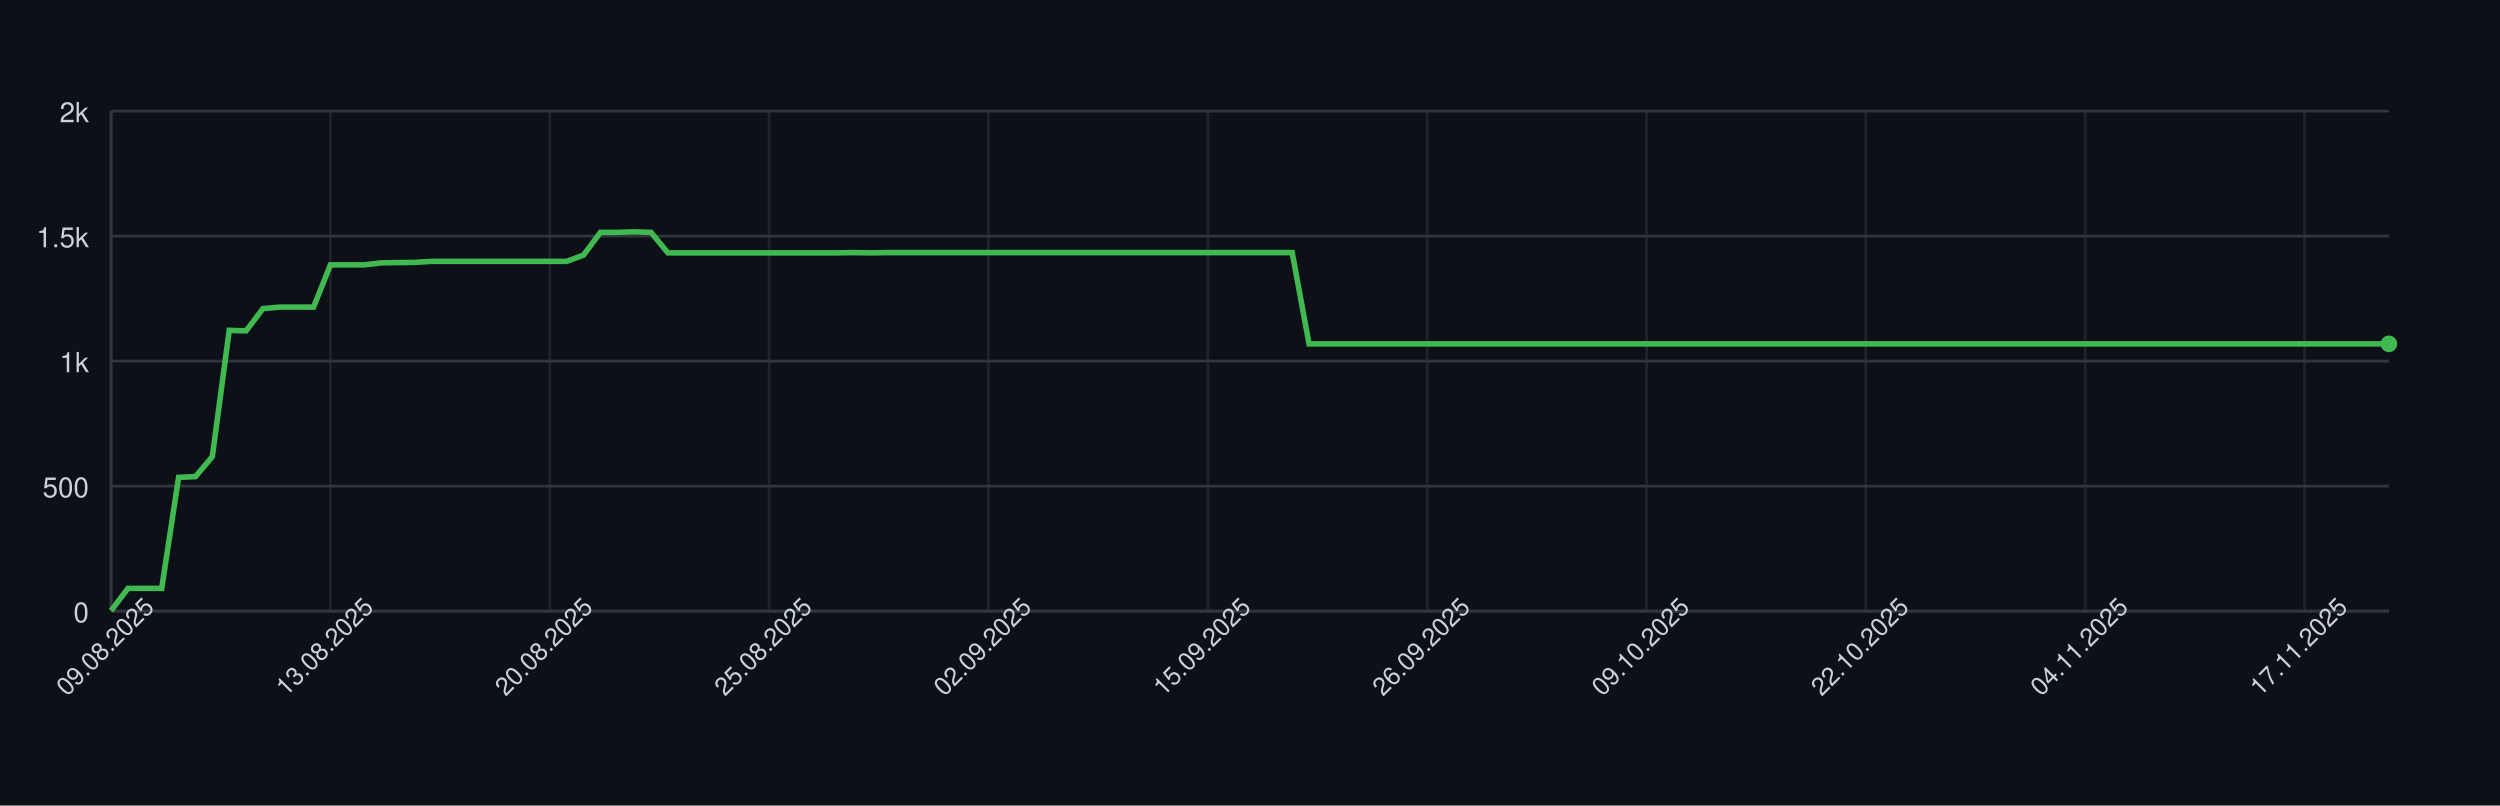
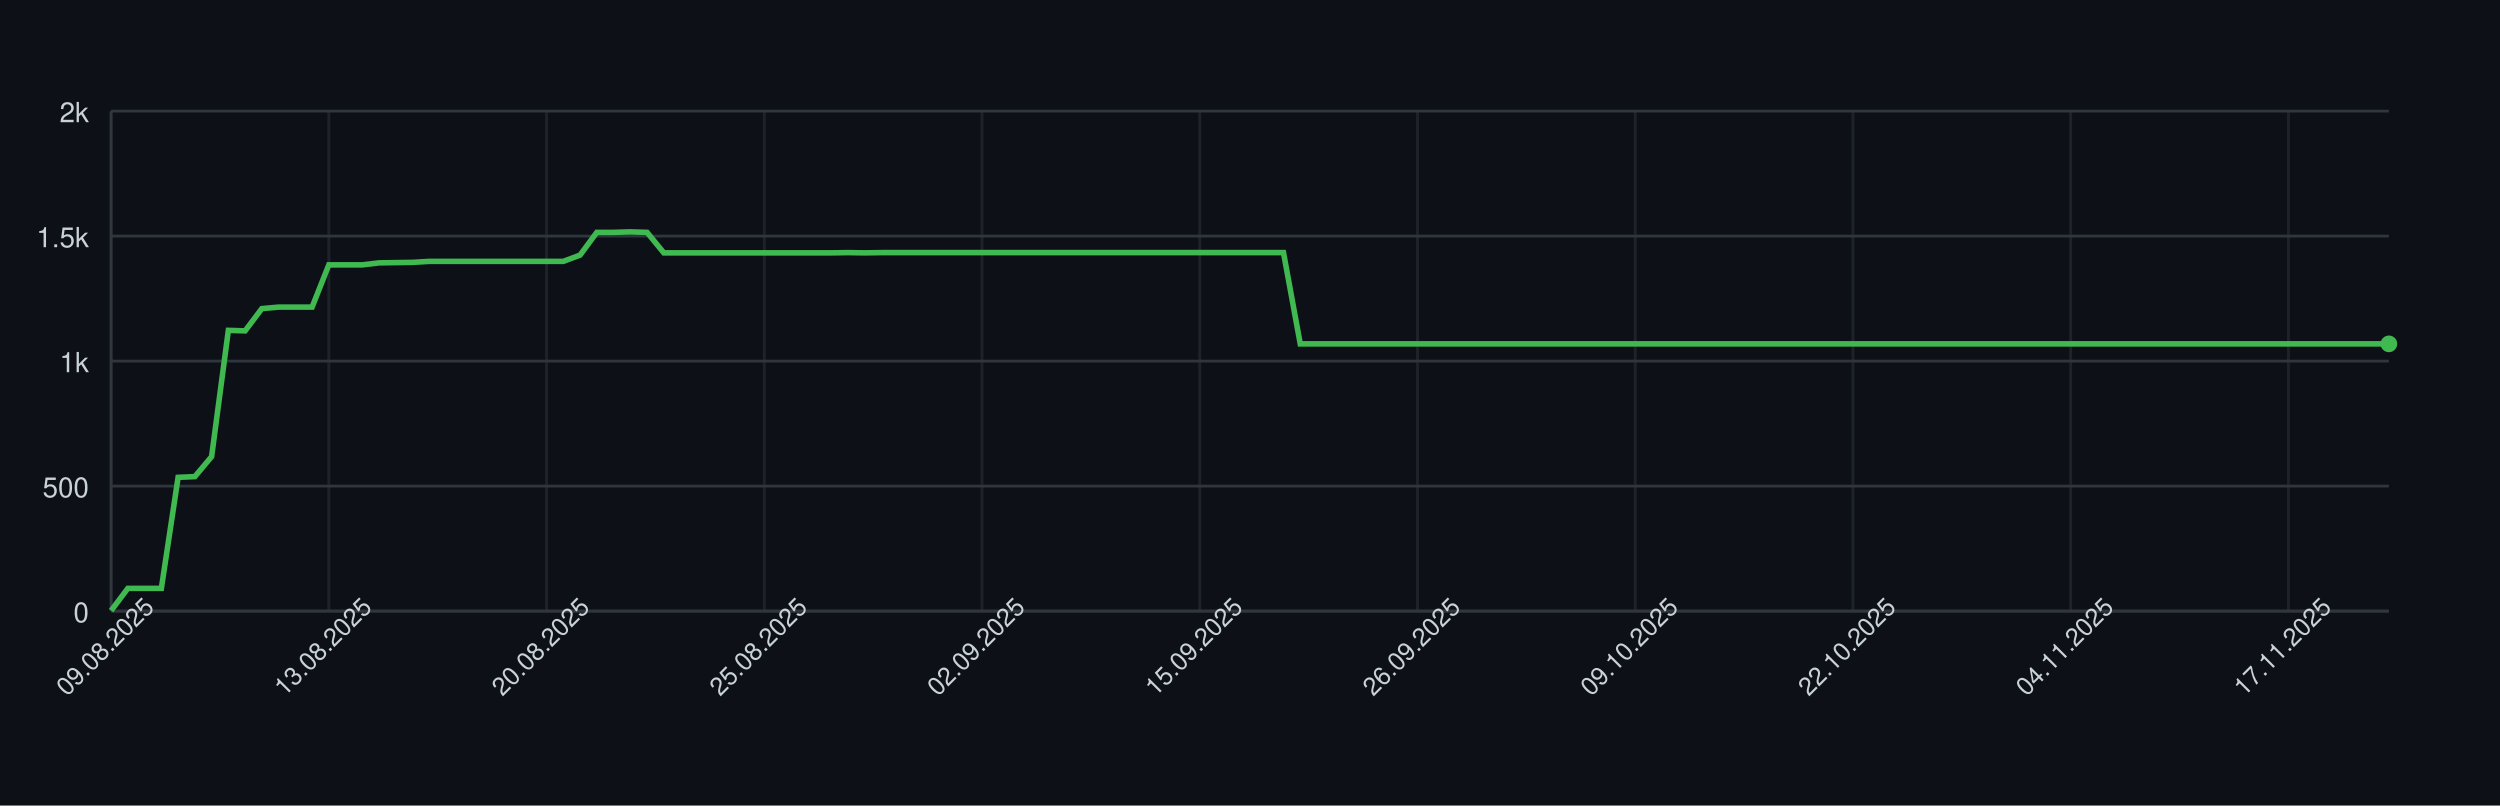
<svg xmlns="http://www.w3.org/2000/svg" width="900" height="290" style="font-family: -apple-system, BlinkMacSystemFont, 'Segoe UI', Helvetica, Arial, sans-serif;">
  <rect width="100%" height="100%" fill="#0d1117" />
  <g>
    <line x1="40" y1="220.00" x2="860" y2="220.00" stroke="#30363d" />
    <text x="32" y="224.00" font-size="10" fill="#c9d1d9" text-anchor="end">0</text>
    <line x1="40" y1="175.00" x2="860" y2="175.00" stroke="#30363d" />
    <text x="32" y="179.00" font-size="10" fill="#c9d1d9" text-anchor="end">500</text>
    <line x1="40" y1="130.00" x2="860" y2="130.00" stroke="#30363d" />
    <text x="32" y="134.00" font-size="10" fill="#c9d1d9" text-anchor="end">1k</text>
    <line x1="40" y1="85.00" x2="860" y2="85.00" stroke="#30363d" />
    <text x="32" y="89.00" font-size="10" fill="#c9d1d9" text-anchor="end">1.5k</text>
    <line x1="40" y1="40.00" x2="860" y2="40.00" stroke="#30363d" />
    <text x="32" y="44.00" font-size="10" fill="#c9d1d9" text-anchor="end">2k</text>
    <line x1="40.00" y1="40" x2="40.00" y2="220" stroke="#30363d" opacity="0.5" />
-     <line x1="118.96" y1="40" x2="118.96" y2="220" stroke="#30363d" opacity="0.5" />
-     <line x1="197.93" y1="40" x2="197.93" y2="220" stroke="#30363d" opacity="0.5" />
-     <line x1="276.89" y1="40" x2="276.89" y2="220" stroke="#30363d" opacity="0.5" />
-     <line x1="355.85" y1="40" x2="355.85" y2="220" stroke="#30363d" opacity="0.5" />
-     <line x1="434.81" y1="40" x2="434.81" y2="220" stroke="#30363d" opacity="0.5" />
-     <line x1="513.78" y1="40" x2="513.78" y2="220" stroke="#30363d" opacity="0.5" />
-     <line x1="592.74" y1="40" x2="592.74" y2="220" stroke="#30363d" opacity="0.5" />
-     <line x1="671.70" y1="40" x2="671.70" y2="220" stroke="#30363d" opacity="0.5" />
-     <line x1="750.67" y1="40" x2="750.67" y2="220" stroke="#30363d" opacity="0.5" />
-     <line x1="829.63" y1="40" x2="829.63" y2="220" stroke="#30363d" opacity="0.5" />
+     <line x1="118.38" y1="40" x2="118.38" y2="220" stroke="#30363d" opacity="0.5" />
+     <line x1="196.76" y1="40" x2="196.76" y2="220" stroke="#30363d" opacity="0.5" />
+     <line x1="275.15" y1="40" x2="275.15" y2="220" stroke="#30363d" opacity="0.5" />
+     <line x1="353.53" y1="40" x2="353.53" y2="220" stroke="#30363d" opacity="0.5" />
+     <line x1="431.91" y1="40" x2="431.91" y2="220" stroke="#30363d" opacity="0.5" />
+     <line x1="510.29" y1="40" x2="510.29" y2="220" stroke="#30363d" opacity="0.5" />
+     <line x1="588.68" y1="40" x2="588.68" y2="220" stroke="#30363d" opacity="0.5" />
+     <line x1="667.06" y1="40" x2="667.06" y2="220" stroke="#30363d" opacity="0.5" />
+     <line x1="745.44" y1="40" x2="745.44" y2="220" stroke="#30363d" opacity="0.5" />
+     <line x1="823.82" y1="40" x2="823.82" y2="220" stroke="#30363d" opacity="0.5" />
    <line x1="40" y1="220" x2="860" y2="220" stroke="#30363d" />
    <line x1="40" y1="40" x2="40" y2="220" stroke="#30363d" />
-     <path d="M 40.00 219.82 L 46.07 211.81 L 52.15 211.81 L 58.22 211.81 L 64.30 171.85 L 70.37 171.58 L 76.44 164.38 L 82.52 118.93 L 88.59 119.11 L 94.67 111.10 L 100.74 110.56 L 106.81 110.56 L 112.89 110.56 L 118.96 95.35 L 125.04 95.35 L 131.11 95.35 L 137.19 94.63 L 143.26 94.54 L 149.33 94.45 L 155.41 94.09 L 161.48 94.09 L 167.56 94.09 L 173.63 94.09 L 179.70 94.09 L 185.78 94.09 L 191.85 94.09 L 197.93 94.09 L 204.00 94.09 L 210.07 91.84 L 216.15 83.65 L 222.22 83.65 L 228.30 83.47 L 234.37 83.65 L 240.44 91.03 L 246.52 91.03 L 252.59 91.03 L 258.67 91.03 L 264.74 91.03 L 270.81 91.03 L 276.89 91.03 L 282.96 91.03 L 289.04 91.03 L 295.11 91.03 L 301.19 91.03 L 307.26 90.94 L 313.33 91.03 L 319.41 90.94 L 325.48 90.94 L 331.56 90.94 L 337.63 90.94 L 343.70 90.94 L 349.78 90.94 L 355.85 90.94 L 361.93 90.94 L 368.00 90.94 L 374.07 90.94 L 380.15 90.94 L 386.22 90.94 L 392.30 90.94 L 398.37 90.94 L 404.44 90.94 L 410.52 90.94 L 416.59 90.94 L 422.67 90.94 L 428.74 90.94 L 434.81 90.94 L 440.89 90.94 L 446.96 90.94 L 453.04 90.94 L 459.11 90.94 L 465.19 90.94 L 471.26 123.79 L 477.33 123.79 L 483.41 123.79 L 489.48 123.79 L 495.56 123.79 L 501.63 123.79 L 507.70 123.79 L 513.78 123.79 L 519.85 123.79 L 525.93 123.79 L 532.00 123.79 L 538.07 123.79 L 544.15 123.79 L 550.22 123.79 L 556.30 123.79 L 562.37 123.79 L 568.44 123.79 L 574.52 123.79 L 580.59 123.79 L 586.67 123.79 L 592.74 123.79 L 598.81 123.79 L 604.89 123.79 L 610.96 123.79 L 617.04 123.79 L 623.11 123.79 L 629.19 123.79 L 635.26 123.79 L 641.33 123.79 L 647.41 123.79 L 653.48 123.79 L 659.56 123.79 L 665.63 123.79 L 671.70 123.79 L 677.78 123.79 L 683.85 123.79 L 689.93 123.79 L 696.00 123.79 L 702.07 123.79 L 708.15 123.79 L 714.22 123.79 L 720.30 123.79 L 726.37 123.79 L 732.44 123.79 L 738.52 123.79 L 744.59 123.79 L 750.67 123.79 L 756.74 123.79 L 762.81 123.79 L 768.89 123.79 L 774.96 123.79 L 781.04 123.79 L 787.11 123.79 L 793.19 123.79 L 799.26 123.79 L 805.33 123.79 L 811.41 123.79 L 817.48 123.79 L 823.56 123.79 L 829.63 123.79 L 835.70 123.79 L 841.78 123.79 L 847.85 123.79 L 853.93 123.79 L 860.00 123.79" fill="none" stroke="#3fb950" stroke-width="2" />
+     <path d="M 40.00 219.82 L 46.03 211.81 L 52.06 211.81 L 58.09 211.81 L 64.12 171.85 L 70.15 171.58 L 76.18 164.38 L 82.21 118.93 L 88.24 119.11 L 94.26 111.10 L 100.29 110.56 L 106.32 110.56 L 112.35 110.56 L 118.38 95.35 L 124.41 95.35 L 130.44 95.35 L 136.47 94.63 L 142.50 94.54 L 148.53 94.45 L 154.56 94.09 L 160.59 94.09 L 166.62 94.09 L 172.65 94.09 L 178.68 94.09 L 184.71 94.09 L 190.74 94.09 L 196.76 94.09 L 202.79 94.09 L 208.82 91.84 L 214.85 83.65 L 220.88 83.65 L 226.91 83.47 L 232.94 83.65 L 238.97 91.03 L 245.00 91.03 L 251.03 91.03 L 257.06 91.03 L 263.09 91.03 L 269.12 91.03 L 275.15 91.03 L 281.18 91.03 L 287.21 91.03 L 293.24 91.03 L 299.26 91.03 L 305.29 90.94 L 311.32 91.03 L 317.35 90.94 L 323.38 90.94 L 329.41 90.94 L 335.44 90.94 L 341.47 90.94 L 347.50 90.94 L 353.53 90.94 L 359.56 90.94 L 365.59 90.94 L 371.62 90.94 L 377.65 90.94 L 383.68 90.94 L 389.71 90.94 L 395.74 90.94 L 401.76 90.94 L 407.79 90.94 L 413.82 90.94 L 419.85 90.94 L 425.88 90.94 L 431.91 90.94 L 437.94 90.94 L 443.97 90.94 L 450.00 90.94 L 456.03 90.94 L 462.06 90.94 L 468.09 123.79 L 474.12 123.79 L 480.15 123.79 L 486.18 123.79 L 492.21 123.79 L 498.24 123.79 L 504.26 123.79 L 510.29 123.79 L 516.32 123.79 L 522.35 123.79 L 528.38 123.79 L 534.41 123.79 L 540.44 123.79 L 546.47 123.79 L 552.50 123.79 L 558.53 123.79 L 564.56 123.79 L 570.59 123.79 L 576.62 123.79 L 582.65 123.79 L 588.68 123.79 L 594.71 123.79 L 600.74 123.79 L 606.76 123.79 L 612.79 123.79 L 618.82 123.79 L 624.85 123.79 L 630.88 123.79 L 636.91 123.79 L 642.94 123.79 L 648.97 123.79 L 655.00 123.79 L 661.03 123.79 L 667.06 123.79 L 673.09 123.79 L 679.12 123.79 L 685.15 123.79 L 691.18 123.79 L 697.21 123.79 L 703.24 123.79 L 709.26 123.79 L 715.29 123.79 L 721.32 123.79 L 727.35 123.79 L 733.38 123.79 L 739.41 123.79 L 745.44 123.79 L 751.47 123.79 L 757.50 123.79 L 763.53 123.79 L 769.56 123.79 L 775.59 123.79 L 781.62 123.79 L 787.65 123.79 L 793.68 123.79 L 799.71 123.79 L 805.74 123.79 L 811.76 123.79 L 817.79 123.79 L 823.82 123.79 L 829.85 123.79 L 835.88 123.79 L 841.91 123.79 L 847.94 123.79 L 853.97 123.79 L 860.00 123.79" fill="none" stroke="#3fb950" stroke-width="2" />
    <circle cx="860.00" cy="123.79" r="3" fill="#3fb950" />
    <text x="40.00" y="235.00" font-size="9" fill="#c9d1d9" text-anchor="middle" transform="rotate(-45 40.00 235.00)">09.08.2025</text>
-     <text x="118.96" y="235.00" font-size="9" fill="#c9d1d9" text-anchor="middle" transform="rotate(-45 118.96 235.00)">13.08.2025</text>
-     <text x="197.93" y="235.00" font-size="9" fill="#c9d1d9" text-anchor="middle" transform="rotate(-45 197.93 235.00)">20.08.2025</text>
-     <text x="276.89" y="235.00" font-size="9" fill="#c9d1d9" text-anchor="middle" transform="rotate(-45 276.89 235.00)">25.08.2025</text>
-     <text x="355.85" y="235.00" font-size="9" fill="#c9d1d9" text-anchor="middle" transform="rotate(-45 355.85 235.00)">02.09.2025</text>
-     <text x="434.81" y="235.00" font-size="9" fill="#c9d1d9" text-anchor="middle" transform="rotate(-45 434.81 235.00)">15.09.2025</text>
-     <text x="513.78" y="235.00" font-size="9" fill="#c9d1d9" text-anchor="middle" transform="rotate(-45 513.78 235.00)">26.09.2025</text>
-     <text x="592.74" y="235.00" font-size="9" fill="#c9d1d9" text-anchor="middle" transform="rotate(-45 592.74 235.00)">09.10.2025</text>
-     <text x="671.70" y="235.00" font-size="9" fill="#c9d1d9" text-anchor="middle" transform="rotate(-45 671.70 235.00)">22.10.2025</text>
-     <text x="750.67" y="235.00" font-size="9" fill="#c9d1d9" text-anchor="middle" transform="rotate(-45 750.67 235.00)">04.11.2025</text>
-     <text x="829.63" y="235.00" font-size="9" fill="#c9d1d9" text-anchor="middle" transform="rotate(-45 829.63 235.00)">17.11.2025</text>
+     <text x="118.38" y="235.00" font-size="9" fill="#c9d1d9" text-anchor="middle" transform="rotate(-45 118.38 235.00)">13.08.2025</text>
+     <text x="196.76" y="235.00" font-size="9" fill="#c9d1d9" text-anchor="middle" transform="rotate(-45 196.76 235.00)">20.08.2025</text>
+     <text x="275.15" y="235.00" font-size="9" fill="#c9d1d9" text-anchor="middle" transform="rotate(-45 275.15 235.00)">25.08.2025</text>
+     <text x="353.53" y="235.00" font-size="9" fill="#c9d1d9" text-anchor="middle" transform="rotate(-45 353.53 235.00)">02.09.2025</text>
+     <text x="431.91" y="235.00" font-size="9" fill="#c9d1d9" text-anchor="middle" transform="rotate(-45 431.91 235.00)">15.09.2025</text>
+     <text x="510.29" y="235.00" font-size="9" fill="#c9d1d9" text-anchor="middle" transform="rotate(-45 510.29 235.00)">26.09.2025</text>
+     <text x="588.68" y="235.00" font-size="9" fill="#c9d1d9" text-anchor="middle" transform="rotate(-45 588.68 235.00)">09.10.2025</text>
+     <text x="667.06" y="235.00" font-size="9" fill="#c9d1d9" text-anchor="middle" transform="rotate(-45 667.06 235.00)">22.10.2025</text>
+     <text x="745.44" y="235.00" font-size="9" fill="#c9d1d9" text-anchor="middle" transform="rotate(-45 745.44 235.00)">04.11.2025</text>
+     <text x="823.82" y="235.00" font-size="9" fill="#c9d1d9" text-anchor="middle" transform="rotate(-45 823.82 235.00)">17.11.2025</text>
  </g>
</svg>
